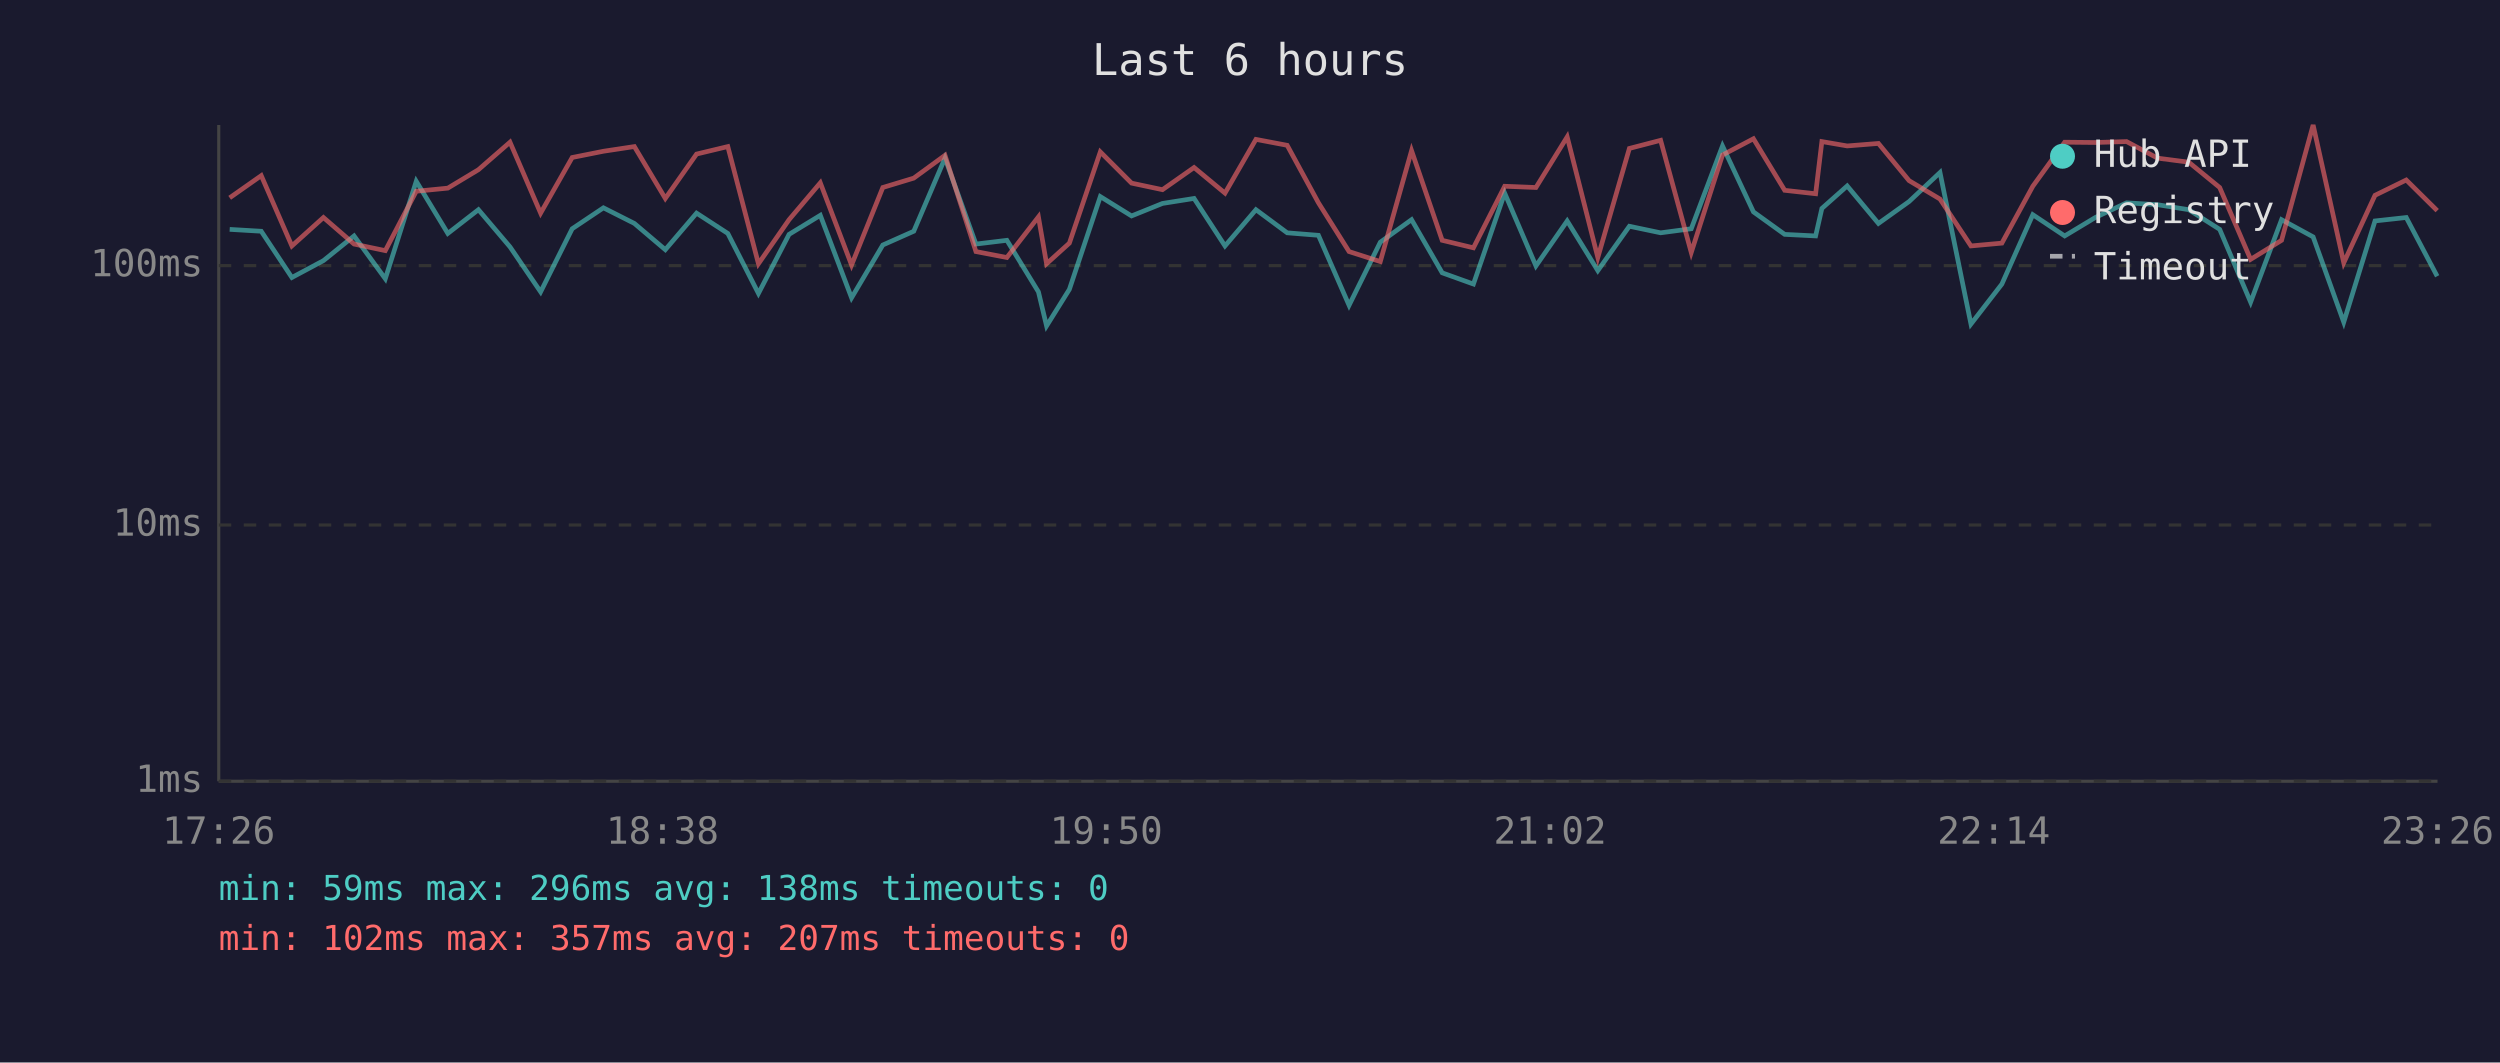
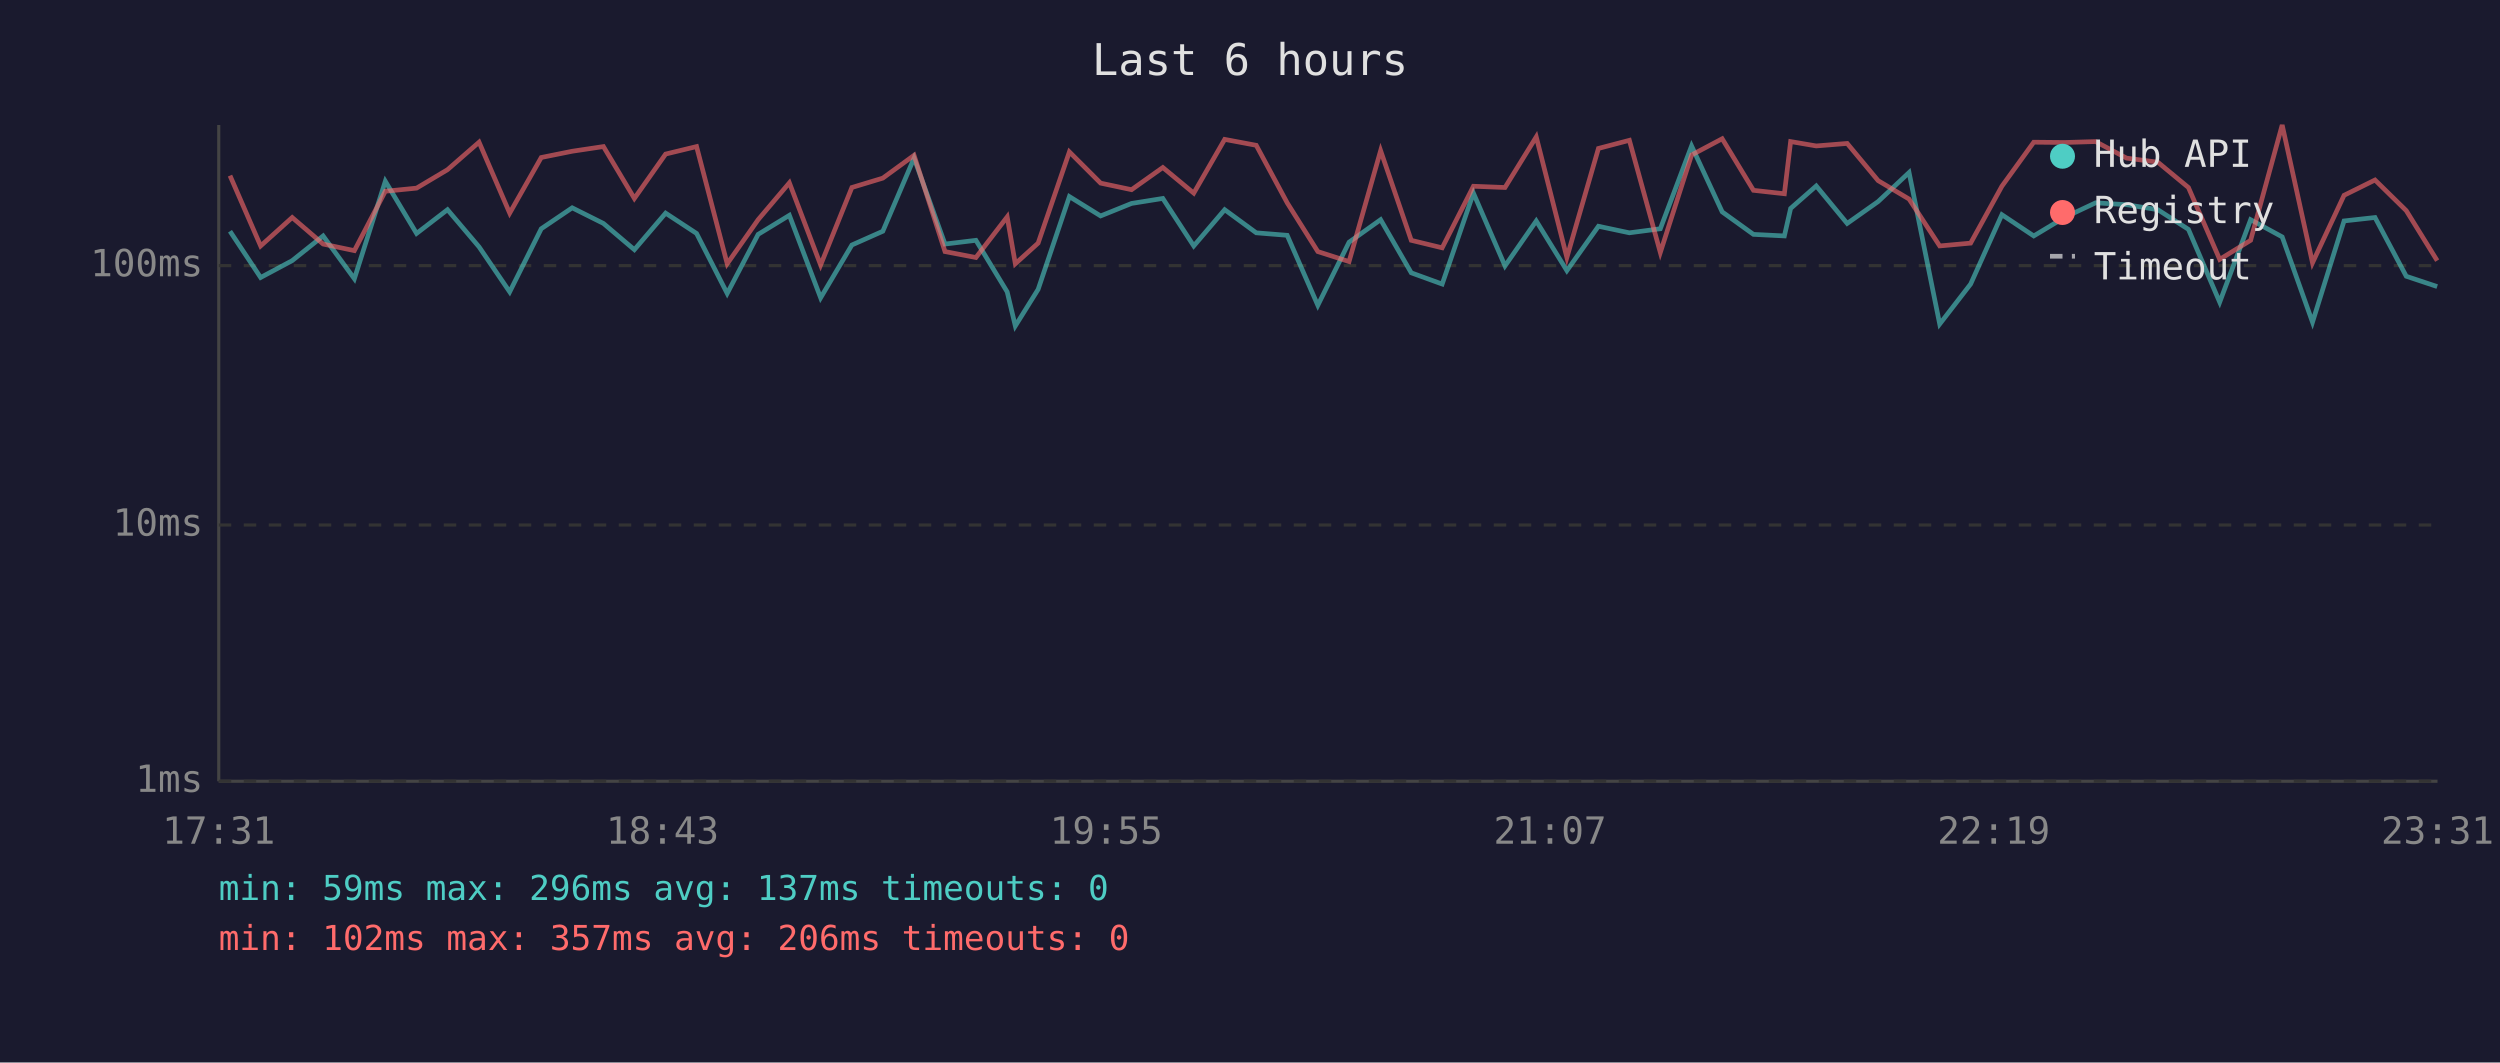
<svg xmlns="http://www.w3.org/2000/svg" viewBox="0 0 800 340" font-family="monospace" font-size="12">
  <rect width="800" height="340" fill="#1a1a2e" />
  <text x="400" y="24" fill="#e0e0e0" font-size="14" text-anchor="middle">Last 6 hours</text>
  <line x1="70" y1="40" x2="70" y2="250" stroke="#444" stroke-width="1" />
  <line x1="70" y1="250" x2="780" y2="250" stroke="#444" stroke-width="1" />
  <line x1="70" y1="250" x2="780" y2="250" stroke="#333" stroke-width="1" stroke-dasharray="4" />
  <text x="65" y="250" fill="#888" text-anchor="end" dominant-baseline="middle">1ms</text>
  <line x1="70" y1="168" x2="780" y2="168" stroke="#333" stroke-width="1" stroke-dasharray="4" />
  <text x="65" y="168" fill="#888" text-anchor="end" dominant-baseline="middle">10ms</text>
  <line x1="70" y1="85" x2="780" y2="85" stroke="#333" stroke-width="1" stroke-dasharray="4" />
  <text x="65" y="85" fill="#888" text-anchor="end" dominant-baseline="middle">100ms</text>
-   <text x="70" y="270" fill="#888" text-anchor="middle">17:26</text>
-   <text x="212" y="270" fill="#888" text-anchor="middle">18:38</text>
-   <text x="354" y="270" fill="#888" text-anchor="middle">19:50</text>
-   <text x="496" y="270" fill="#888" text-anchor="middle">21:02</text>
-   <text x="638" y="270" fill="#888" text-anchor="middle">22:14</text>
-   <text x="780" y="270" fill="#888" text-anchor="middle">23:26</text>
-   <polyline points="73.5,73.4 83.6,74.0 93.4,88.8 103.5,83.4 113.3,75.5 123.3,89.2 133.2,58.0 143.3,74.7 153.1,67.1 163.2,79.0 173.0,93.4 183.1,73.2 193.1,66.5 203.0,71.5 212.9,79.9 222.9,68.2 232.9,74.7 242.7,93.9 252.5,75.0 262.5,68.9 272.5,95.3 282.5,78.4 292.4,74.0 302.4,50.6 312.3,78.1 322.2,76.9 332.3,93.4 334.9,104.3 342.2,92.6 352.1,62.9 362.1,69.1 372.0,65.1 382.1,63.5 392.0,78.7 401.9,67.1 411.9,74.5 421.9,75.3 431.7,97.7 441.7,77.5 451.7,70.3 461.5,87.3 471.5,90.9 481.5,61.8 491.5,85.1 501.5,70.7 511.3,86.6 521.4,72.4 531.4,74.5 541.2,73.2 551.2,46.7 561.1,67.8 571.1,75.0 581.0,75.5 583.0,66.7 591.1,59.5 601.1,71.5 610.9,64.5 620.8,55.2 630.7,103.7 640.6,90.9 650.5,68.7 660.7,75.5 670.5,69.6 680.5,64.9 690.4,65.5 700.4,67.1 710.3,73.4 720.2,96.7 730.1,70.3 740.2,75.8 750.0,103.1 760.0,70.7 770.0,69.6 779.9,88.4" fill="none" stroke="#4ecdc4" stroke-width="1.5" opacity="0.6" />
-   <polyline points="73.5,63.3 83.6,56.2 93.4,78.7 103.5,69.6 113.3,78.1 123.3,80.2 133.2,61.2 143.3,60.2 153.1,54.3 163.2,45.5 173.0,68.2 183.1,50.4 193.1,48.4 203.0,46.9 212.9,63.5 222.9,49.3 232.9,46.9 242.7,84.4 252.5,70.3 262.5,58.5 272.5,84.8 282.5,60.0 292.4,57.0 302.4,49.7 312.3,80.5 322.2,82.4 332.3,69.4 334.9,84.4 342.2,77.8 352.1,48.6 362.1,58.6 372.0,60.7 382.1,53.6 392.0,61.8 401.9,44.6 411.9,46.5 421.9,64.9 431.7,80.5 441.7,83.7 451.7,48.2 461.5,76.9 471.5,79.3 481.5,59.6 491.5,60.0 501.5,43.8 511.3,82.4 521.4,47.5 531.4,44.9 541.2,80.8 551.2,49.6 561.1,44.4 571.1,60.9 581.0,62.0 583.0,45.3 591.1,46.7 601.1,45.9 610.9,57.8 620.8,63.7 630.7,78.7 640.6,77.8 650.5,59.6 660.7,45.5 670.5,45.6 680.5,45.3 690.4,50.6 700.4,51.9 710.3,60.0 720.2,83.0 730.1,76.9 740.2,40.0 750.0,84.1 760.0,62.5 770.0,57.6 779.9,67.4" fill="none" stroke="#ff6b6b" stroke-width="1.5" opacity="0.6" />
+   <text x="70" y="270" fill="#888" text-anchor="middle">17:31</text>
+   <text x="212" y="270" fill="#888" text-anchor="middle">18:43</text>
+   <text x="354" y="270" fill="#888" text-anchor="middle">19:55</text>
+   <text x="496" y="270" fill="#888" text-anchor="middle">21:07</text>
+   <text x="638" y="270" fill="#888" text-anchor="middle">22:19</text>
+   <text x="780" y="270" fill="#888" text-anchor="middle">23:31</text>
+   <polyline points="73.6,74.0 83.4,88.8 93.5,83.4 103.4,75.5 113.4,89.2 123.3,58.0 133.3,74.7 143.2,67.1 153.3,79.0 163.1,93.4 173.2,73.2 183.1,66.5 193.1,71.5 203.0,79.9 213.0,68.2 222.9,74.7 232.7,93.9 242.6,75.0 252.6,68.9 262.6,95.3 272.6,78.4 282.5,74.0 292.5,50.6 302.4,78.1 312.3,76.9 322.3,93.4 324.9,104.3 332.2,92.6 342.2,62.9 352.2,69.1 362.1,65.1 372.1,63.5 382.0,78.7 391.9,67.1 402.0,74.5 411.9,75.3 421.7,97.7 431.7,77.5 441.8,70.3 451.6,87.3 461.5,90.9 471.5,61.8 481.6,85.1 491.6,70.7 501.4,86.6 511.5,72.4 521.4,74.5 531.3,73.2 541.3,46.7 551.1,67.8 561.1,75.0 571.0,75.5 573.0,66.7 581.2,59.5 591.1,71.5 601.0,64.5 610.9,55.2 620.7,103.7 630.6,90.9 640.6,68.7 650.8,75.5 660.6,69.6 670.6,64.9 680.5,65.5 690.5,67.1 700.3,73.4 710.3,96.7 720.2,70.3 730.3,75.8 740.0,103.1 750.1,70.7 760.0,69.6 770.0,88.4 779.9,91.7" fill="none" stroke="#4ecdc4" stroke-width="1.5" opacity="0.6" />
+   <polyline points="73.6,56.2 83.4,78.7 93.5,69.6 103.4,78.1 113.4,80.2 123.3,61.2 133.3,60.2 143.2,54.3 153.3,45.5 163.1,68.2 173.2,50.4 183.1,48.4 193.1,46.9 203.0,63.5 213.0,49.3 222.9,46.9 232.7,84.4 242.6,70.3 252.6,58.5 262.6,84.8 272.6,60.0 282.5,57.0 292.5,49.7 302.4,80.5 312.3,82.4 322.3,69.4 324.9,84.4 332.2,77.8 342.2,48.6 352.2,58.6 362.1,60.7 372.1,53.6 382.0,61.8 391.9,44.6 402.0,46.5 411.9,64.9 421.7,80.5 431.7,83.7 441.8,48.2 451.6,76.9 461.5,79.3 471.5,59.6 481.6,60.0 491.6,43.8 501.4,82.4 511.5,47.5 521.4,44.9 531.3,80.8 541.3,49.6 551.1,44.4 561.1,60.9 571.0,62.0 573.0,45.3 581.2,46.7 591.1,45.9 601.0,57.8 610.9,63.7 620.7,78.7 630.6,77.8 640.6,59.6 650.8,45.5 660.6,45.6 670.6,45.3 680.5,50.6 690.5,51.9 700.3,60.0 710.3,83.0 720.2,76.9 730.3,40.0 740.0,84.1 750.1,62.5 760.0,57.6 770.0,67.4 779.9,83.4" fill="none" stroke="#ff6b6b" stroke-width="1.5" opacity="0.6" />
  <circle cx="660" cy="50" r="4" fill="#4ecdc4" />
  <text x="670" y="50" fill="#e0e0e0" dominant-baseline="middle">Hub API</text>
  <circle cx="660" cy="68" r="4" fill="#ff6b6b" />
  <text x="670" y="68" fill="#e0e0e0" dominant-baseline="middle">Registry</text>
  <line x1="656" y1="82" x2="664" y2="82" stroke="#e0e0e0" stroke-width="1.5" stroke-dasharray="4,3" opacity="0.7" />
  <text x="670" y="86" fill="#e0e0e0" dominant-baseline="middle">Timeout</text>
-   <text x="70" y="288" fill="#4ecdc4" font-size="11">min: 59ms  max: 296ms  avg: 138ms  timeouts: 0</text>
-   <text x="70" y="304" fill="#ff6b6b" font-size="11">min: 102ms  max: 357ms  avg: 207ms  timeouts: 0</text>
+   <text x="70" y="288" fill="#4ecdc4" font-size="11">min: 59ms  max: 296ms  avg: 137ms  timeouts: 0</text>
+   <text x="70" y="304" fill="#ff6b6b" font-size="11">min: 102ms  max: 357ms  avg: 206ms  timeouts: 0</text>
</svg>
